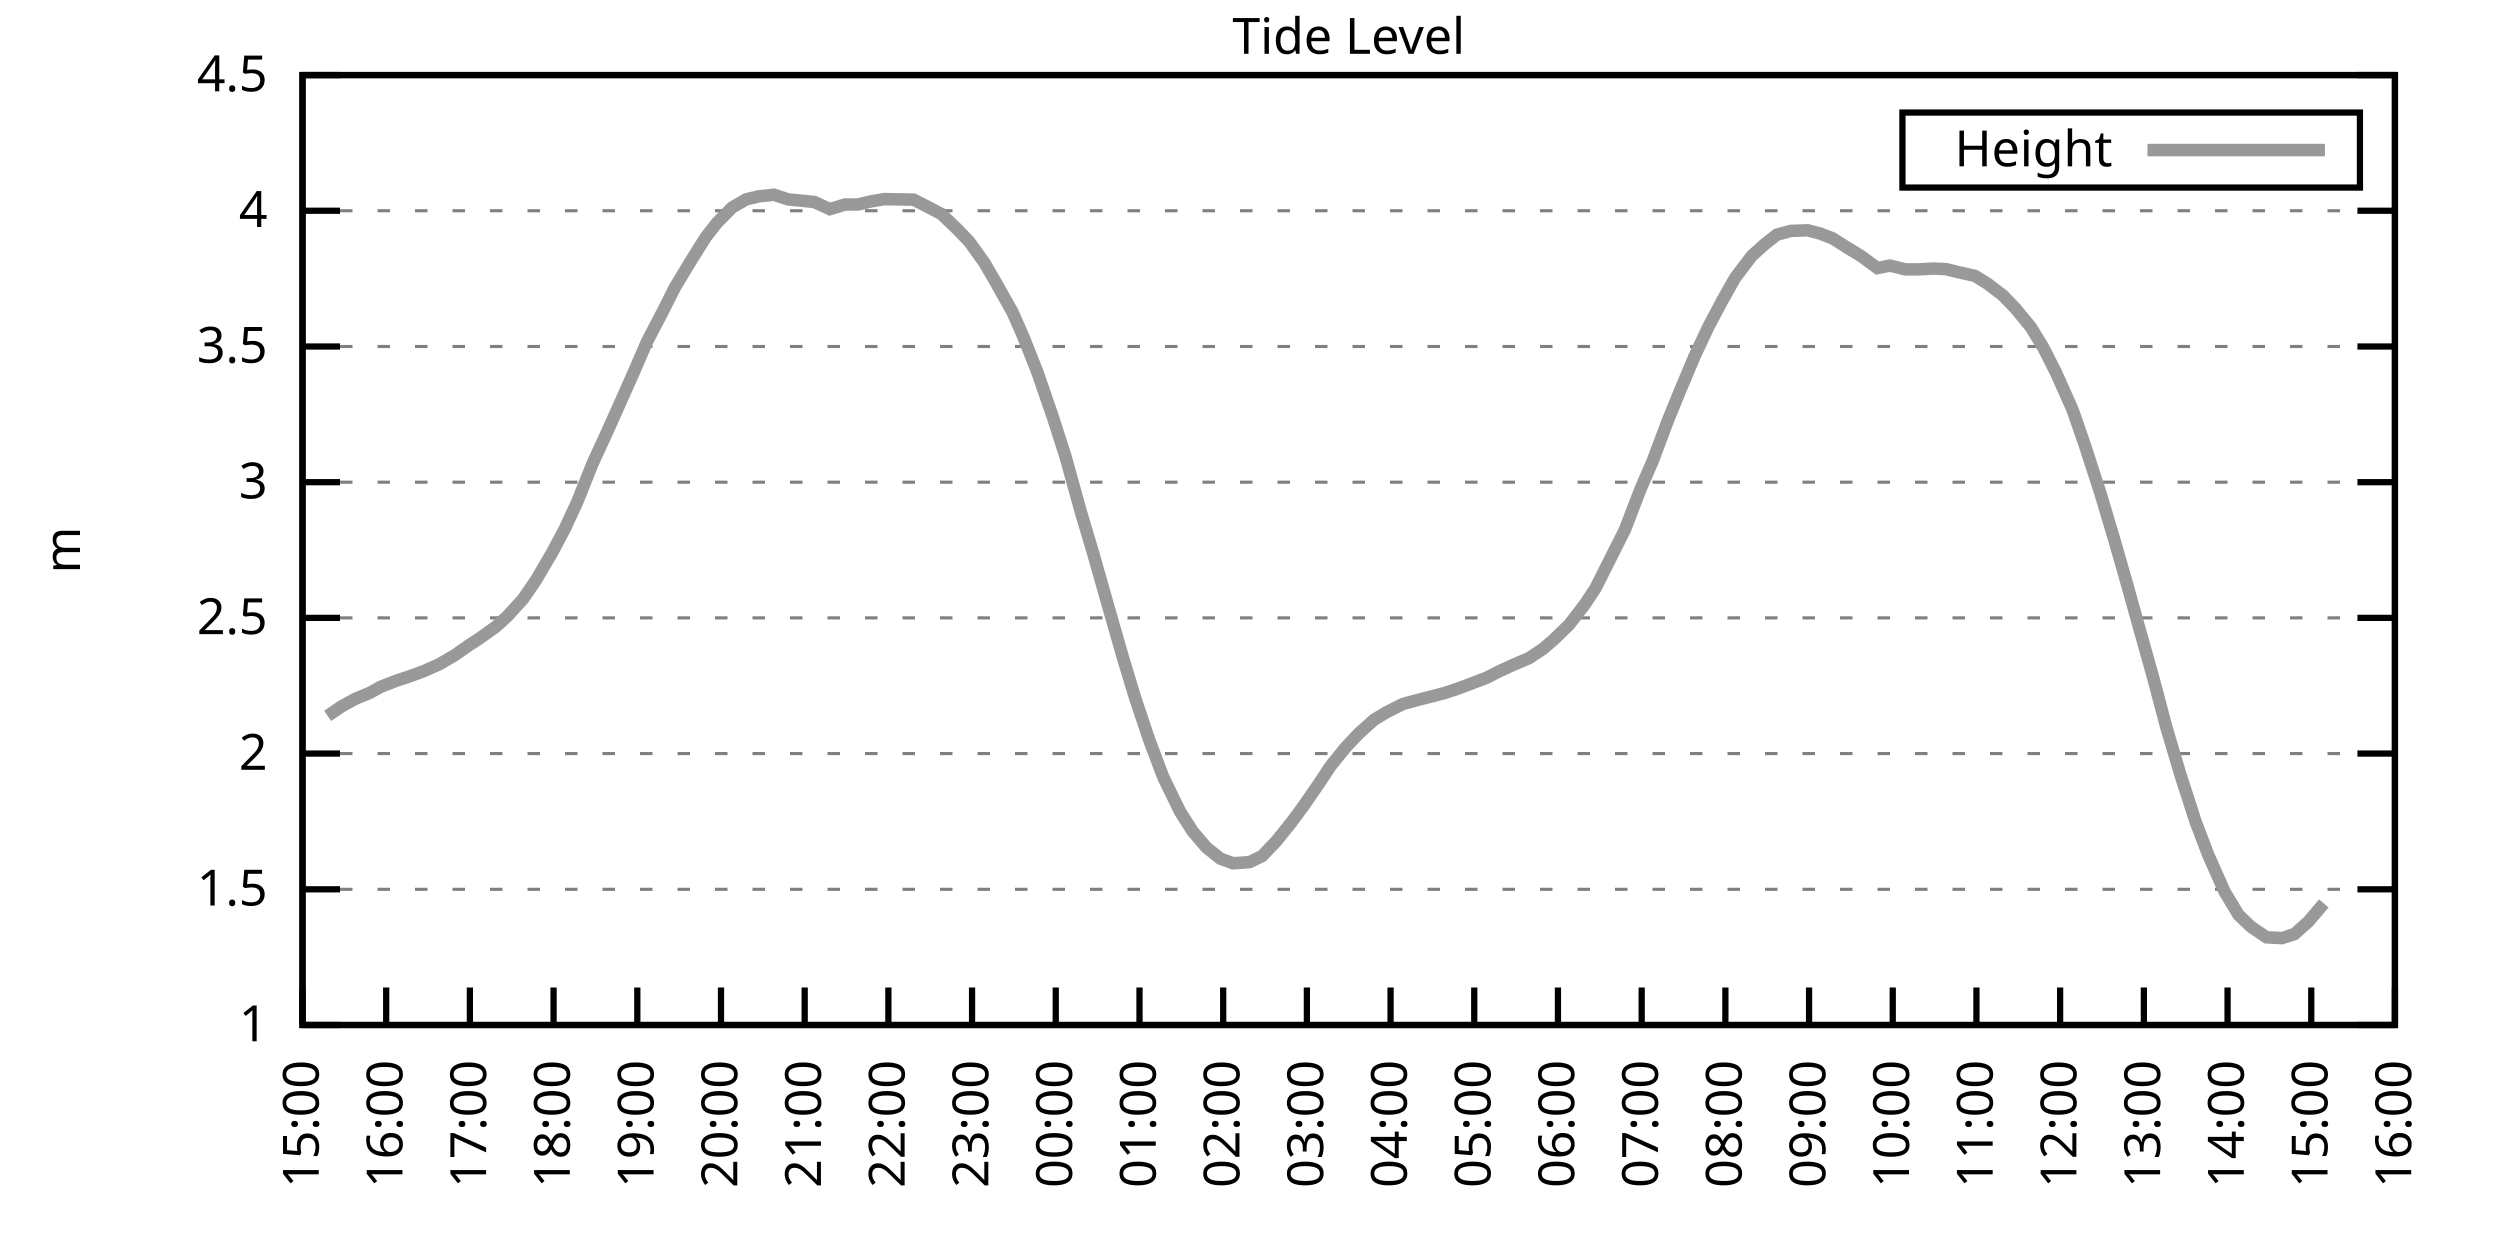
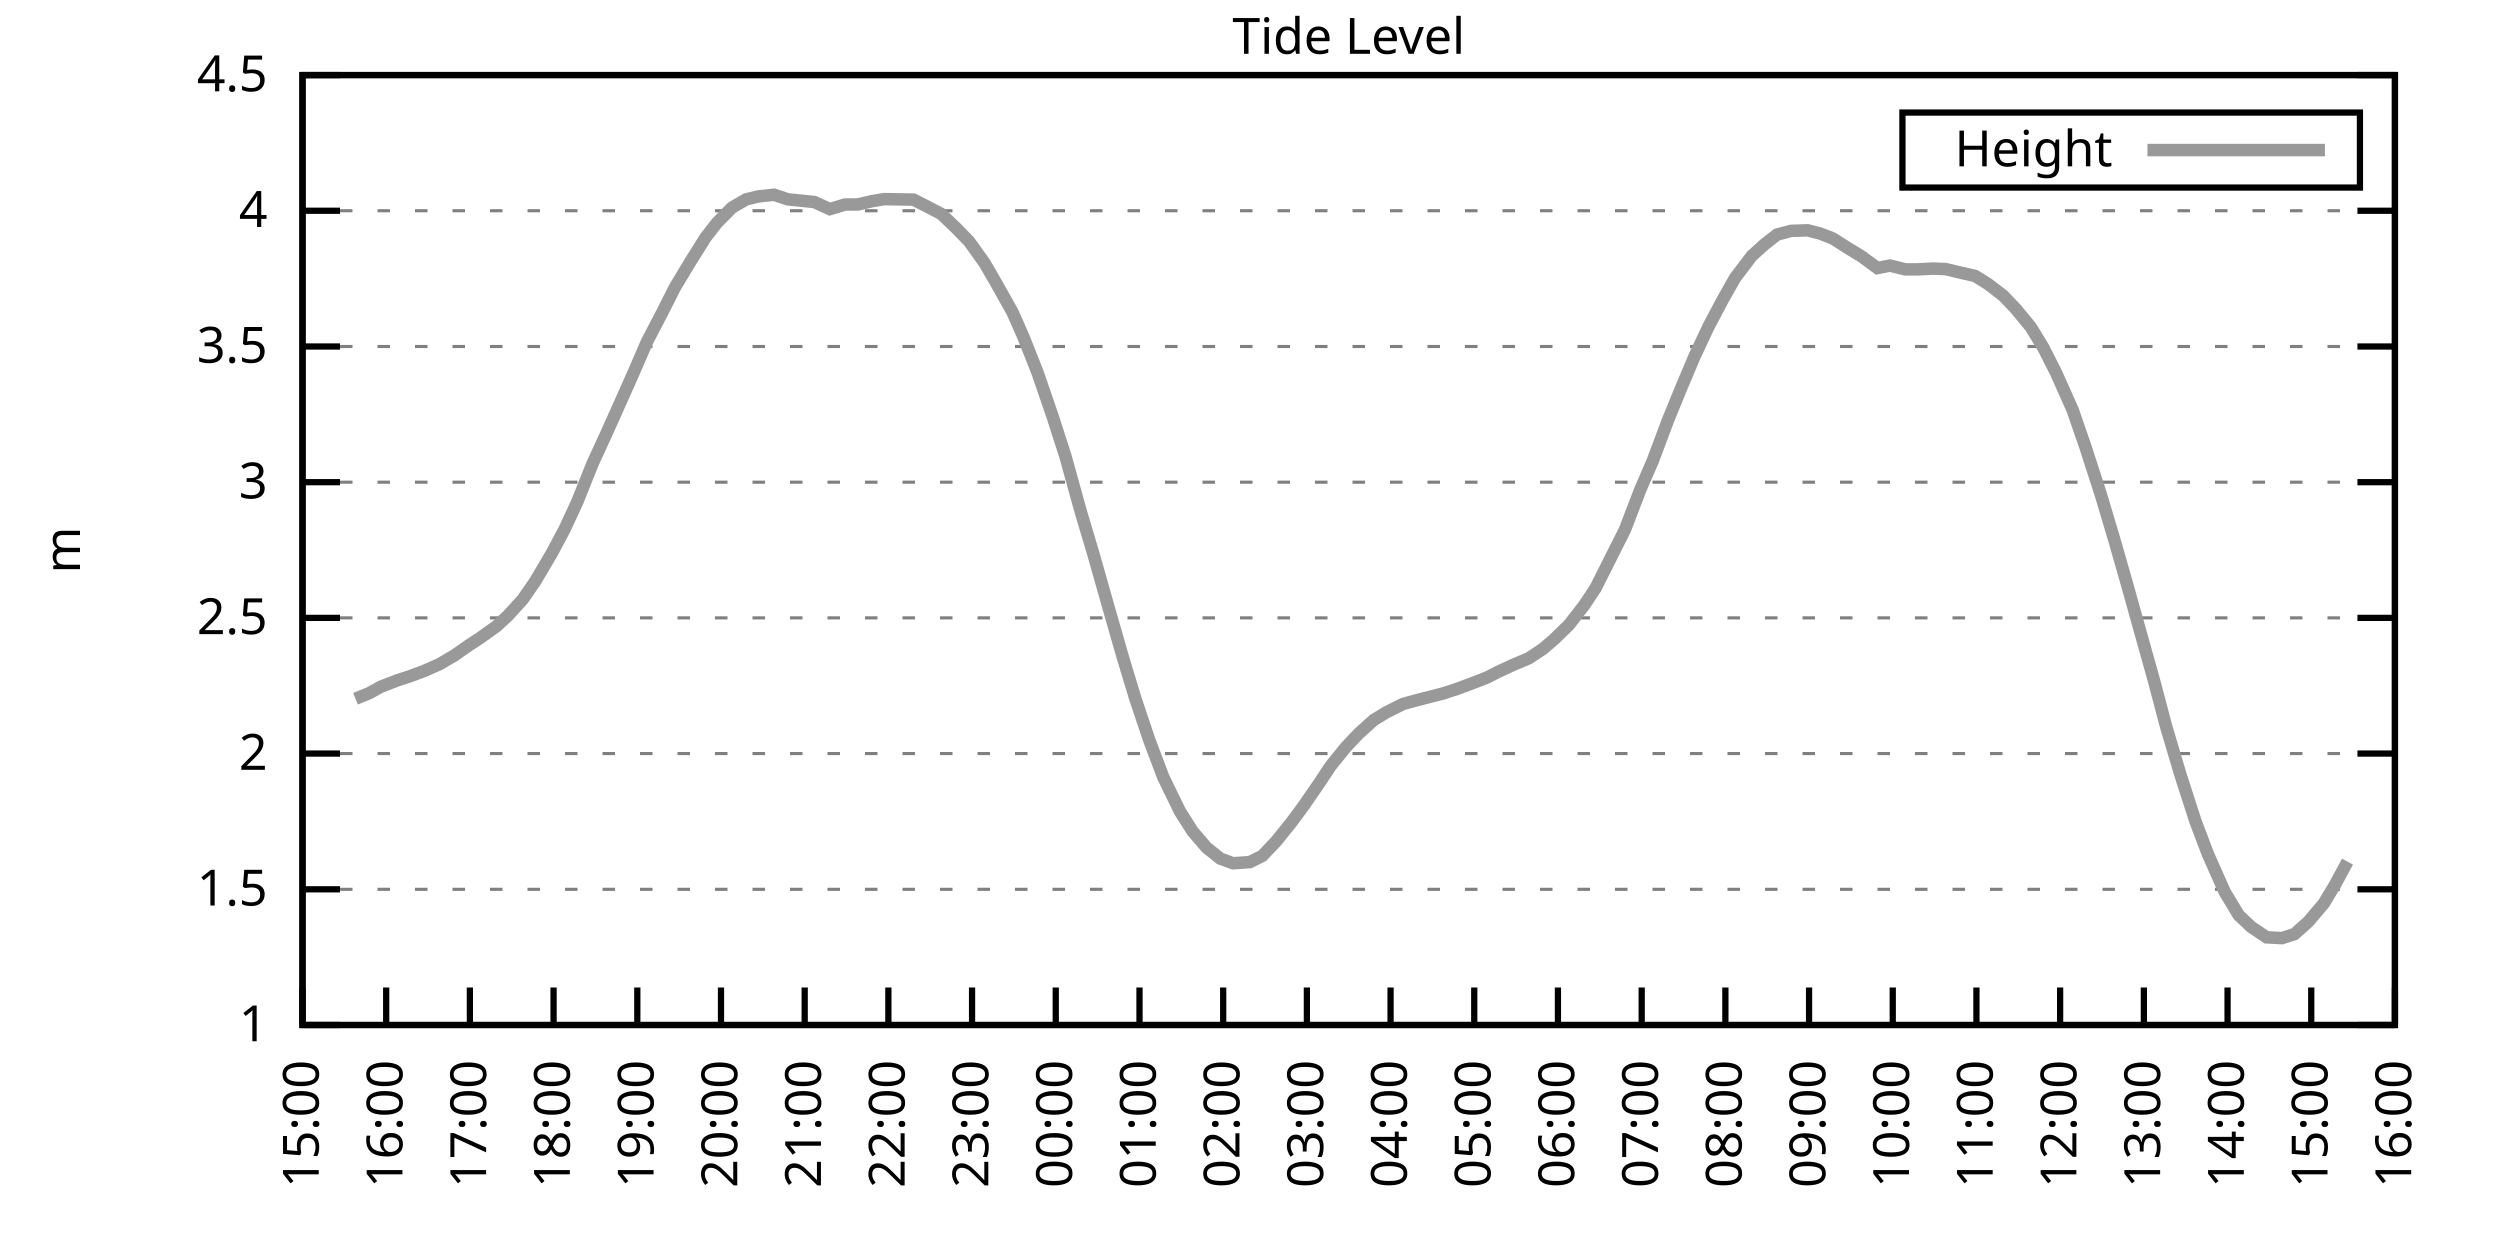
<svg xmlns="http://www.w3.org/2000/svg" xmlns:xlink="http://www.w3.org/1999/xlink" width="400" height="200" viewBox="0 0 400 200">
  <g id="gnuplot_canvas">
    <rect x="0" y="0" width="400" height="200" fill="none" />
    <defs>
      <circle id="gpDot" r="0.5" stroke-width="0.5" stroke="currentColor" />
      <path id="gpPt0" stroke-width="0.333" stroke="currentColor" d="M-1,0 h2 M0,-1 v2" />
      <path id="gpPt1" stroke-width="0.333" stroke="currentColor" d="M-1,-1 L1,1 M1,-1 L-1,1" />
      <path id="gpPt2" stroke-width="0.333" stroke="currentColor" d="M-1,0 L1,0 M0,-1 L0,1 M-1,-1 L1,1 M-1,1 L1,-1" />
      <rect id="gpPt3" stroke-width="0.333" stroke="currentColor" x="-1" y="-1" width="2" height="2" />
      <rect id="gpPt4" stroke-width="0.333" stroke="currentColor" fill="currentColor" x="-1" y="-1" width="2" height="2" />
      <circle id="gpPt5" stroke-width="0.333" stroke="currentColor" cx="0" cy="0" r="1" />
      <use xlink:href="#gpPt5" id="gpPt6" fill="currentColor" stroke="none" />
      <path id="gpPt7" stroke-width="0.333" stroke="currentColor" d="M0,-1.33 L-1.33,0.67 L1.33,0.67 z" />
      <use xlink:href="#gpPt7" id="gpPt8" fill="currentColor" stroke="none" />
      <use xlink:href="#gpPt7" id="gpPt9" stroke="currentColor" transform="rotate(180)" />
      <use xlink:href="#gpPt9" id="gpPt10" fill="currentColor" stroke="none" />
      <use xlink:href="#gpPt3" id="gpPt11" stroke="currentColor" transform="rotate(45)" />
      <use xlink:href="#gpPt11" id="gpPt12" fill="currentColor" stroke="none" />
      <path id="gpPt13" stroke-width="0.333" stroke="currentColor" d="M0,1.330 L1.265,0.411 L0.782,-1.067 L-0.782,-1.076 L-1.265,0.411 z" />
      <use xlink:href="#gpPt13" id="gpPt14" fill="currentColor" stroke="none" />
      <filter id="textbox" filterUnits="objectBoundingBox" x="0" y="0" height="1" width="1">
        <feFlood flood-color="white" flood-opacity="1" result="bgnd" />
        <feComposite in="SourceGraphic" in2="bgnd" operator="atop" />
      </filter>
      <filter id="greybox" filterUnits="objectBoundingBox" x="0" y="0" height="1" width="1">
        <feFlood flood-color="lightgrey" flood-opacity="1" result="grey" />
        <feComposite in="SourceGraphic" in2="grey" operator="atop" />
      </filter>
    </defs>
    <g fill="none" color="white" stroke="currentColor" stroke-width="1.00" stroke-linecap="butt" stroke-linejoin="miter">
</g>
    <g fill="none" color="black" stroke="currentColor" stroke-width="1.00" stroke-linecap="butt" stroke-linejoin="miter">
      <g stroke="none" shape-rendering="crispEdges">
        <polygon fill="rgb(255, 255, 255)" points="48.40,164.00 383.18,164.00 383.18,12.02 48.40,12.02 " />
      </g>
    </g>
    <g fill="none" color="black" stroke="currentColor" stroke-width="1.00" stroke-linecap="butt" stroke-linejoin="miter">
</g>
    <g fill="none" color="black" stroke="black" stroke-width="0.50" stroke-linecap="butt" stroke-linejoin="miter">
</g>
    <g fill="none" color="gray" stroke="currentColor" stroke-width="0.50" stroke-linecap="butt" stroke-linejoin="miter">
      <path stroke="gray" stroke-dasharray="2,4" class="gridline" d="M48.40,164.00 L383.19,164.00  " />
    </g>
    <g fill="none" color="gray" stroke="gray" stroke-width="1.00" stroke-linecap="butt" stroke-linejoin="miter">
</g>
    <g fill="none" color="black" stroke="currentColor" stroke-width="1.00" stroke-linecap="butt" stroke-linejoin="miter">
      <path stroke="black" d="M48.40,164.00 L54.40,164.00 M383.19,164.00 L377.19,164.00  " />
      <g transform="translate(42.80,166.60)" stroke="none" fill="black" font-family="Sans" font-size="8.00" text-anchor="end">
        <text>
          <tspan font-family="Sans"> 1</tspan>
        </text>
      </g>
    </g>
    <g fill="none" color="black" stroke="currentColor" stroke-width="1.00" stroke-linecap="butt" stroke-linejoin="miter">
</g>
    <g fill="none" color="black" stroke="black" stroke-width="0.50" stroke-linecap="butt" stroke-linejoin="miter">
</g>
    <g fill="none" color="gray" stroke="currentColor" stroke-width="0.50" stroke-linecap="butt" stroke-linejoin="miter">
      <path stroke="gray" stroke-dasharray="2,4" class="gridline" d="M48.40,142.29 L383.19,142.29  " />
    </g>
    <g fill="none" color="gray" stroke="gray" stroke-width="1.00" stroke-linecap="butt" stroke-linejoin="miter">
</g>
    <g fill="none" color="black" stroke="currentColor" stroke-width="1.00" stroke-linecap="butt" stroke-linejoin="miter">
      <path stroke="black" d="M48.40,142.29 L54.40,142.29 M383.19,142.29 L377.19,142.29  " />
      <g transform="translate(42.80,144.89)" stroke="none" fill="black" font-family="Sans" font-size="8.00" text-anchor="end">
        <text>
          <tspan font-family="Sans"> 1.5</tspan>
        </text>
      </g>
    </g>
    <g fill="none" color="black" stroke="currentColor" stroke-width="1.00" stroke-linecap="butt" stroke-linejoin="miter">
</g>
    <g fill="none" color="black" stroke="black" stroke-width="0.50" stroke-linecap="butt" stroke-linejoin="miter">
</g>
    <g fill="none" color="gray" stroke="currentColor" stroke-width="0.50" stroke-linecap="butt" stroke-linejoin="miter">
      <path stroke="gray" stroke-dasharray="2,4" class="gridline" d="M48.40,120.57 L383.19,120.57  " />
    </g>
    <g fill="none" color="gray" stroke="gray" stroke-width="1.00" stroke-linecap="butt" stroke-linejoin="miter">
</g>
    <g fill="none" color="black" stroke="currentColor" stroke-width="1.00" stroke-linecap="butt" stroke-linejoin="miter">
      <path stroke="black" d="M48.40,120.57 L54.40,120.57 M383.19,120.57 L377.19,120.57  " />
      <g transform="translate(42.80,123.17)" stroke="none" fill="black" font-family="Sans" font-size="8.00" text-anchor="end">
        <text>
          <tspan font-family="Sans"> 2</tspan>
        </text>
      </g>
    </g>
    <g fill="none" color="black" stroke="currentColor" stroke-width="1.00" stroke-linecap="butt" stroke-linejoin="miter">
</g>
    <g fill="none" color="black" stroke="black" stroke-width="0.50" stroke-linecap="butt" stroke-linejoin="miter">
</g>
    <g fill="none" color="gray" stroke="currentColor" stroke-width="0.50" stroke-linecap="butt" stroke-linejoin="miter">
      <path stroke="gray" stroke-dasharray="2,4" class="gridline" d="M48.40,98.86 L383.19,98.86  " />
    </g>
    <g fill="none" color="gray" stroke="gray" stroke-width="1.00" stroke-linecap="butt" stroke-linejoin="miter">
</g>
    <g fill="none" color="black" stroke="currentColor" stroke-width="1.00" stroke-linecap="butt" stroke-linejoin="miter">
      <path stroke="black" d="M48.40,98.86 L54.40,98.86 M383.19,98.86 L377.19,98.86  " />
      <g transform="translate(42.80,101.46)" stroke="none" fill="black" font-family="Sans" font-size="8.00" text-anchor="end">
        <text>
          <tspan font-family="Sans"> 2.5</tspan>
        </text>
      </g>
    </g>
    <g fill="none" color="black" stroke="currentColor" stroke-width="1.00" stroke-linecap="butt" stroke-linejoin="miter">
</g>
    <g fill="none" color="black" stroke="black" stroke-width="0.50" stroke-linecap="butt" stroke-linejoin="miter">
</g>
    <g fill="none" color="gray" stroke="currentColor" stroke-width="0.50" stroke-linecap="butt" stroke-linejoin="miter">
      <path stroke="gray" stroke-dasharray="2,4" class="gridline" d="M48.40,77.15 L383.19,77.15  " />
    </g>
    <g fill="none" color="gray" stroke="gray" stroke-width="1.00" stroke-linecap="butt" stroke-linejoin="miter">
</g>
    <g fill="none" color="black" stroke="currentColor" stroke-width="1.00" stroke-linecap="butt" stroke-linejoin="miter">
      <path stroke="black" d="M48.40,77.15 L54.40,77.15 M383.19,77.15 L377.19,77.15  " />
      <g transform="translate(42.80,79.75)" stroke="none" fill="black" font-family="Sans" font-size="8.00" text-anchor="end">
        <text>
          <tspan font-family="Sans"> 3</tspan>
        </text>
      </g>
    </g>
    <g fill="none" color="black" stroke="currentColor" stroke-width="1.00" stroke-linecap="butt" stroke-linejoin="miter">
</g>
    <g fill="none" color="black" stroke="black" stroke-width="0.50" stroke-linecap="butt" stroke-linejoin="miter">
</g>
    <g fill="none" color="gray" stroke="currentColor" stroke-width="0.50" stroke-linecap="butt" stroke-linejoin="miter">
      <path stroke="gray" stroke-dasharray="2,4" class="gridline" d="M48.40,55.44 L383.19,55.44  " />
    </g>
    <g fill="none" color="gray" stroke="gray" stroke-width="1.00" stroke-linecap="butt" stroke-linejoin="miter">
</g>
    <g fill="none" color="black" stroke="currentColor" stroke-width="1.00" stroke-linecap="butt" stroke-linejoin="miter">
      <path stroke="black" d="M48.40,55.44 L54.40,55.44 M383.19,55.44 L377.19,55.44  " />
      <g transform="translate(42.80,58.04)" stroke="none" fill="black" font-family="Sans" font-size="8.00" text-anchor="end">
        <text>
          <tspan font-family="Sans"> 3.5</tspan>
        </text>
      </g>
    </g>
    <g fill="none" color="black" stroke="currentColor" stroke-width="1.00" stroke-linecap="butt" stroke-linejoin="miter">
</g>
    <g fill="none" color="black" stroke="black" stroke-width="0.50" stroke-linecap="butt" stroke-linejoin="miter">
</g>
    <g fill="none" color="gray" stroke="currentColor" stroke-width="0.50" stroke-linecap="butt" stroke-linejoin="miter">
      <path stroke="gray" stroke-dasharray="2,4" class="gridline" d="M48.40,33.72 L383.19,33.72  " />
    </g>
    <g fill="none" color="gray" stroke="gray" stroke-width="1.00" stroke-linecap="butt" stroke-linejoin="miter">
</g>
    <g fill="none" color="black" stroke="currentColor" stroke-width="1.00" stroke-linecap="butt" stroke-linejoin="miter">
      <path stroke="black" d="M48.40,33.72 L54.40,33.72 M383.19,33.72 L377.19,33.72  " />
      <g transform="translate(42.80,36.32)" stroke="none" fill="black" font-family="Sans" font-size="8.00" text-anchor="end">
        <text>
          <tspan font-family="Sans"> 4</tspan>
        </text>
      </g>
    </g>
    <g fill="none" color="black" stroke="currentColor" stroke-width="1.00" stroke-linecap="butt" stroke-linejoin="miter">
</g>
    <g fill="none" color="black" stroke="black" stroke-width="0.50" stroke-linecap="butt" stroke-linejoin="miter">
</g>
    <g fill="none" color="gray" stroke="currentColor" stroke-width="0.50" stroke-linecap="butt" stroke-linejoin="miter">
      <path stroke="gray" stroke-dasharray="2,4" class="gridline" d="M48.40,12.01 L383.19,12.01  " />
    </g>
    <g fill="none" color="gray" stroke="gray" stroke-width="1.00" stroke-linecap="butt" stroke-linejoin="miter">
</g>
    <g fill="none" color="black" stroke="currentColor" stroke-width="1.00" stroke-linecap="butt" stroke-linejoin="miter">
      <path stroke="black" d="M48.40,12.01 L54.40,12.01 M383.19,12.01 L377.19,12.01  " />
      <g transform="translate(42.80,14.61)" stroke="none" fill="black" font-family="Sans" font-size="8.00" text-anchor="end">
        <text>
          <tspan font-family="Sans"> 4.5</tspan>
        </text>
      </g>
    </g>
    <g fill="none" color="black" stroke="currentColor" stroke-width="1.00" stroke-linecap="butt" stroke-linejoin="miter">
      <path stroke="black" d="M48.40,164.00 L48.40,158.00  " />
      <g transform="translate(51.00,169.60) rotate(270.00)" stroke="none" fill="black" font-family="Sans" font-size="8.00" text-anchor="end">
        <text>
          <tspan font-family="Sans">15:00</tspan>
        </text>
      </g>
    </g>
    <g fill="none" color="black" stroke="currentColor" stroke-width="1.00" stroke-linecap="butt" stroke-linejoin="miter">
      <path stroke="black" d="M61.79,164.00 L61.79,158.00  " />
      <g transform="translate(64.39,169.60) rotate(270.00)" stroke="none" fill="black" font-family="Sans" font-size="8.00" text-anchor="end">
        <text>
          <tspan font-family="Sans">16:00</tspan>
        </text>
      </g>
    </g>
    <g fill="none" color="black" stroke="currentColor" stroke-width="1.00" stroke-linecap="butt" stroke-linejoin="miter">
      <path stroke="black" d="M75.18,164.00 L75.18,158.00  " />
      <g transform="translate(77.78,169.60) rotate(270.00)" stroke="none" fill="black" font-family="Sans" font-size="8.00" text-anchor="end">
        <text>
          <tspan font-family="Sans">17:00</tspan>
        </text>
      </g>
    </g>
    <g fill="none" color="black" stroke="currentColor" stroke-width="1.00" stroke-linecap="butt" stroke-linejoin="miter">
      <path stroke="black" d="M88.57,164.00 L88.57,158.00  " />
      <g transform="translate(91.17,169.60) rotate(270.00)" stroke="none" fill="black" font-family="Sans" font-size="8.00" text-anchor="end">
        <text>
          <tspan font-family="Sans">18:00</tspan>
        </text>
      </g>
    </g>
    <g fill="none" color="black" stroke="currentColor" stroke-width="1.00" stroke-linecap="butt" stroke-linejoin="miter">
      <path stroke="black" d="M101.97,164.00 L101.97,158.00  " />
      <g transform="translate(104.57,169.60) rotate(270.00)" stroke="none" fill="black" font-family="Sans" font-size="8.00" text-anchor="end">
        <text>
          <tspan font-family="Sans">19:00</tspan>
        </text>
      </g>
    </g>
    <g fill="none" color="black" stroke="currentColor" stroke-width="1.00" stroke-linecap="butt" stroke-linejoin="miter">
      <path stroke="black" d="M115.36,164.00 L115.36,158.00  " />
      <g transform="translate(117.96,169.60) rotate(270.00)" stroke="none" fill="black" font-family="Sans" font-size="8.00" text-anchor="end">
        <text>
          <tspan font-family="Sans">20:00</tspan>
        </text>
      </g>
    </g>
    <g fill="none" color="black" stroke="currentColor" stroke-width="1.00" stroke-linecap="butt" stroke-linejoin="miter">
      <path stroke="black" d="M128.75,164.00 L128.75,158.00  " />
      <g transform="translate(131.35,169.60) rotate(270.00)" stroke="none" fill="black" font-family="Sans" font-size="8.00" text-anchor="end">
        <text>
          <tspan font-family="Sans">21:00</tspan>
        </text>
      </g>
    </g>
    <g fill="none" color="black" stroke="currentColor" stroke-width="1.00" stroke-linecap="butt" stroke-linejoin="miter">
      <path stroke="black" d="M142.14,164.00 L142.14,158.00  " />
      <g transform="translate(144.74,169.60) rotate(270.00)" stroke="none" fill="black" font-family="Sans" font-size="8.00" text-anchor="end">
        <text>
          <tspan font-family="Sans">22:00</tspan>
        </text>
      </g>
    </g>
    <g fill="none" color="black" stroke="currentColor" stroke-width="1.00" stroke-linecap="butt" stroke-linejoin="miter">
      <path stroke="black" d="M155.53,164.00 L155.53,158.00  " />
      <g transform="translate(158.13,169.60) rotate(270.00)" stroke="none" fill="black" font-family="Sans" font-size="8.00" text-anchor="end">
        <text>
          <tspan font-family="Sans">23:00</tspan>
        </text>
      </g>
    </g>
    <g fill="none" color="black" stroke="currentColor" stroke-width="1.00" stroke-linecap="butt" stroke-linejoin="miter">
      <path stroke="black" d="M168.92,164.00 L168.92,158.00  " />
      <g transform="translate(171.52,169.60) rotate(270.00)" stroke="none" fill="black" font-family="Sans" font-size="8.00" text-anchor="end">
        <text>
          <tspan font-family="Sans">00:00</tspan>
        </text>
      </g>
    </g>
    <g fill="none" color="black" stroke="currentColor" stroke-width="1.00" stroke-linecap="butt" stroke-linejoin="miter">
      <path stroke="black" d="M182.32,164.00 L182.32,158.00  " />
      <g transform="translate(184.92,169.60) rotate(270.00)" stroke="none" fill="black" font-family="Sans" font-size="8.00" text-anchor="end">
        <text>
          <tspan font-family="Sans">01:00</tspan>
        </text>
      </g>
    </g>
    <g fill="none" color="black" stroke="currentColor" stroke-width="1.00" stroke-linecap="butt" stroke-linejoin="miter">
      <path stroke="black" d="M195.71,164.00 L195.71,158.00  " />
      <g transform="translate(198.31,169.60) rotate(270.00)" stroke="none" fill="black" font-family="Sans" font-size="8.00" text-anchor="end">
        <text>
          <tspan font-family="Sans">02:00</tspan>
        </text>
      </g>
    </g>
    <g fill="none" color="black" stroke="currentColor" stroke-width="1.00" stroke-linecap="butt" stroke-linejoin="miter">
      <path stroke="black" d="M209.10,164.00 L209.10,158.00  " />
      <g transform="translate(211.70,169.60) rotate(270.00)" stroke="none" fill="black" font-family="Sans" font-size="8.00" text-anchor="end">
        <text>
          <tspan font-family="Sans">03:00</tspan>
        </text>
      </g>
    </g>
    <g fill="none" color="black" stroke="currentColor" stroke-width="1.00" stroke-linecap="butt" stroke-linejoin="miter">
      <path stroke="black" d="M222.49,164.00 L222.49,158.00  " />
      <g transform="translate(225.09,169.60) rotate(270.00)" stroke="none" fill="black" font-family="Sans" font-size="8.00" text-anchor="end">
        <text>
          <tspan font-family="Sans">04:00</tspan>
        </text>
      </g>
    </g>
    <g fill="none" color="black" stroke="currentColor" stroke-width="1.00" stroke-linecap="butt" stroke-linejoin="miter">
      <path stroke="black" d="M235.88,164.00 L235.88,158.00  " />
      <g transform="translate(238.48,169.60) rotate(270.00)" stroke="none" fill="black" font-family="Sans" font-size="8.00" text-anchor="end">
        <text>
          <tspan font-family="Sans">05:00</tspan>
        </text>
      </g>
    </g>
    <g fill="none" color="black" stroke="currentColor" stroke-width="1.00" stroke-linecap="butt" stroke-linejoin="miter">
      <path stroke="black" d="M249.27,164.00 L249.27,158.00  " />
      <g transform="translate(251.87,169.60) rotate(270.00)" stroke="none" fill="black" font-family="Sans" font-size="8.00" text-anchor="end">
        <text>
          <tspan font-family="Sans">06:00</tspan>
        </text>
      </g>
    </g>
    <g fill="none" color="black" stroke="currentColor" stroke-width="1.00" stroke-linecap="butt" stroke-linejoin="miter">
      <path stroke="black" d="M262.67,164.00 L262.67,158.00  " />
      <g transform="translate(265.27,169.60) rotate(270.00)" stroke="none" fill="black" font-family="Sans" font-size="8.00" text-anchor="end">
        <text>
          <tspan font-family="Sans">07:00</tspan>
        </text>
      </g>
    </g>
    <g fill="none" color="black" stroke="currentColor" stroke-width="1.00" stroke-linecap="butt" stroke-linejoin="miter">
      <path stroke="black" d="M276.06,164.00 L276.06,158.00  " />
      <g transform="translate(278.66,169.60) rotate(270.00)" stroke="none" fill="black" font-family="Sans" font-size="8.00" text-anchor="end">
        <text>
          <tspan font-family="Sans">08:00</tspan>
        </text>
      </g>
    </g>
    <g fill="none" color="black" stroke="currentColor" stroke-width="1.00" stroke-linecap="butt" stroke-linejoin="miter">
      <path stroke="black" d="M289.45,164.00 L289.45,158.00  " />
      <g transform="translate(292.05,169.60) rotate(270.00)" stroke="none" fill="black" font-family="Sans" font-size="8.00" text-anchor="end">
        <text>
          <tspan font-family="Sans">09:00</tspan>
        </text>
      </g>
    </g>
    <g fill="none" color="black" stroke="currentColor" stroke-width="1.00" stroke-linecap="butt" stroke-linejoin="miter">
      <path stroke="black" d="M302.84,164.00 L302.84,158.00  " />
      <g transform="translate(305.44,169.60) rotate(270.00)" stroke="none" fill="black" font-family="Sans" font-size="8.00" text-anchor="end">
        <text>
          <tspan font-family="Sans">10:00</tspan>
        </text>
      </g>
    </g>
    <g fill="none" color="black" stroke="currentColor" stroke-width="1.00" stroke-linecap="butt" stroke-linejoin="miter">
      <path stroke="black" d="M316.23,164.00 L316.23,158.00  " />
      <g transform="translate(318.83,169.60) rotate(270.00)" stroke="none" fill="black" font-family="Sans" font-size="8.00" text-anchor="end">
        <text>
          <tspan font-family="Sans">11:00</tspan>
        </text>
      </g>
    </g>
    <g fill="none" color="black" stroke="currentColor" stroke-width="1.00" stroke-linecap="butt" stroke-linejoin="miter">
      <path stroke="black" d="M329.62,164.00 L329.62,158.00  " />
      <g transform="translate(332.22,169.60) rotate(270.00)" stroke="none" fill="black" font-family="Sans" font-size="8.00" text-anchor="end">
        <text>
          <tspan font-family="Sans">12:00</tspan>
        </text>
      </g>
    </g>
    <g fill="none" color="black" stroke="currentColor" stroke-width="1.00" stroke-linecap="butt" stroke-linejoin="miter">
      <path stroke="black" d="M343.02,164.00 L343.02,158.00  " />
      <g transform="translate(345.62,169.60) rotate(270.00)" stroke="none" fill="black" font-family="Sans" font-size="8.00" text-anchor="end">
        <text>
          <tspan font-family="Sans">13:00</tspan>
        </text>
      </g>
    </g>
    <g fill="none" color="black" stroke="currentColor" stroke-width="1.00" stroke-linecap="butt" stroke-linejoin="miter">
      <path stroke="black" d="M356.41,164.00 L356.41,158.00  " />
      <g transform="translate(359.01,169.60) rotate(270.00)" stroke="none" fill="black" font-family="Sans" font-size="8.00" text-anchor="end">
        <text>
          <tspan font-family="Sans">14:00</tspan>
        </text>
      </g>
    </g>
    <g fill="none" color="black" stroke="currentColor" stroke-width="1.00" stroke-linecap="butt" stroke-linejoin="miter">
      <path stroke="black" d="M369.80,164.00 L369.80,158.00  " />
      <g transform="translate(372.40,169.60) rotate(270.00)" stroke="none" fill="black" font-family="Sans" font-size="8.00" text-anchor="end">
        <text>
          <tspan font-family="Sans">15:00</tspan>
        </text>
      </g>
    </g>
    <g fill="none" color="black" stroke="currentColor" stroke-width="1.00" stroke-linecap="butt" stroke-linejoin="miter">
      <path stroke="black" d="M383.19,164.00 L383.19,158.00  " />
      <g transform="translate(385.79,169.60) rotate(270.00)" stroke="none" fill="black" font-family="Sans" font-size="8.00" text-anchor="end">
        <text>
          <tspan font-family="Sans">16:00</tspan>
        </text>
      </g>
    </g>
    <g fill="none" color="black" stroke="currentColor" stroke-width="1.00" stroke-linecap="butt" stroke-linejoin="miter">
</g>
    <g fill="none" color="black" stroke="currentColor" stroke-width="1.00" stroke-linecap="butt" stroke-linejoin="miter">
      <path stroke="black" d="M48.40,12.01 L48.40,164.00 L383.19,164.00 L383.19,12.01 L48.40,12.01 Z  " />
    </g>
    <g fill="none" color="black" stroke="currentColor" stroke-width="1.00" stroke-linecap="butt" stroke-linejoin="miter">
</g>
    <g fill="none" color="black" stroke="currentColor" stroke-width="1.00" stroke-linecap="butt" stroke-linejoin="miter">
      <path stroke="black" d="M304.39,30.01 L304.39,18.01 L377.59,18.01 L377.59,30.01 L304.39,30.01 Z  " />
    </g>
    <g id="Tide_level_plot_1">
      <g fill="none" color="white" stroke="black" stroke-width="2.00" stroke-linecap="butt" stroke-linejoin="miter">
</g>
      <g fill="none" color="black" stroke="currentColor" stroke-width="2.00" stroke-linecap="butt" stroke-linejoin="miter">
        <g transform="translate(337.99,26.61)" stroke="none" fill="black" font-family="Sans" font-size="8.00" text-anchor="end">
          <text>
            <tspan font-family="Sans">Height</tspan>
          </text>
        </g>
      </g>
      <g fill="none" color="black" stroke="currentColor" stroke-width="2.00" stroke-linecap="butt" stroke-linejoin="miter">
-         <path stroke="rgb(153, 153, 153)" d="M343.59,24.01 L371.99,24.01 M52.42,114.54 L54.65,113.02 L56.88,111.80 L59.11,110.89 L60.90,109.89 L63.58,108.85   L65.59,108.20 L67.82,107.37 L70.27,106.29 L72.73,104.85 L74.96,103.29 L76.75,102.12 L79.42,100.21 L81.21,98.56   L83.66,95.87 L85.67,92.96 L88.35,88.40 L90.36,84.62 L92.37,80.28 L94.82,74.15 L97.06,69.29 L99.51,63.82   L101.52,59.30 L103.53,54.65 L105.98,49.96 L107.99,45.97 L110.45,41.89 L112.90,37.98 L114.69,35.68 L117.14,33.20   L119.38,31.90 L121.38,31.42 L123.84,31.16 L126.07,31.90 L128.30,32.12 L130.31,32.33 L132.77,33.46 L135.22,32.72   L137.23,32.72 L139.46,32.20 L141.47,31.86 L143.93,31.90 L146.16,31.94 L148.39,33.07 L150.62,34.24 L153.08,36.59   L155.09,38.67 L157.54,42.10 L159.33,45.19 L162.01,49.96 L163.79,54.00 L166.02,59.65 L168.48,66.81 L170.49,73.07   L172.94,81.93 L174.95,88.66 L177.41,97.34 L179.64,105.11 L181.65,111.76 L183.88,118.40 L186.11,124.31 L188.79,129.82   L190.80,132.99 L193.03,135.60 L195.26,137.38 L197.27,138.12 L199.95,137.94 L201.96,136.95 L204.19,134.60 L206.64,131.56   L208.65,128.83 L211.11,125.26 L212.89,122.57 L215.35,119.53 L217.36,117.40 L219.81,115.19 L221.82,113.97 L224.50,112.63   L226.73,112.02 L228.96,111.45 L230.97,110.93 L233.20,110.20 L235.66,109.28 L237.89,108.42 L239.68,107.50 L242.13,106.37   L244.59,105.33 L246.82,103.86 L248.60,102.34 L251.06,99.95 L253.51,96.78 L255.30,94.08 L257.76,89.18 L259.99,84.75   L262.44,78.36 L264.45,73.72 L266.91,67.16 L268.92,62.25 L271.15,56.96 L273.38,52.22 L275.61,48.01 L277.62,44.45   L280.30,40.93 L282.31,39.11 L284.32,37.54 L286.55,36.94 L289.23,36.85 L291.23,37.37 L293.24,38.15 L295.70,39.72   L297.71,40.93 L300.39,42.89 L302.39,42.49 L304.85,43.10 L306.86,43.10 L309.31,42.97 L311.32,43.06 L313.33,43.54   L316.01,44.15 L318.02,45.40 L320.47,47.27 L322.48,49.36 L324.94,52.35 L326.95,55.65 L328.95,59.60 L331.63,65.60   L333.64,71.42 L336.10,79.02 L338.33,86.49 L340.34,93.52 L342.35,100.73 L344.58,108.68 L346.59,116.28 L348.82,123.79   L351.27,131.39 L353.28,136.69 L355.96,142.72 L358.19,146.41 L360.20,148.32 L362.66,149.97 L365.11,150.10 L367.12,149.45   L369.35,147.45 L371.81,144.55  " />
+         <path stroke="rgb(153, 153, 153)" d="M343.59,24.01 L371.99,24.01 M56.88,111.80 L59.11,110.89 L60.90,109.89 L63.58,108.85 L65.59,108.20 L67.82,107.37   L70.27,106.29 L72.73,104.85 L74.96,103.29 L76.75,102.12 L79.42,100.21 L81.21,98.56 L83.66,95.87 L85.67,92.96   L88.35,88.40 L90.36,84.62 L92.37,80.28 L94.82,74.15 L97.06,69.29 L99.51,63.82 L101.52,59.30 L103.53,54.65   L105.98,49.96 L107.99,45.97 L110.45,41.89 L112.90,37.98 L114.69,35.68 L117.14,33.20 L119.38,31.90 L121.38,31.42   L123.84,31.16 L126.07,31.90 L128.30,32.12 L130.31,32.33 L132.77,33.46 L135.22,32.72 L137.23,32.72 L139.46,32.20   L141.47,31.86 L143.93,31.90 L146.16,31.94 L148.39,33.07 L150.62,34.24 L153.08,36.59 L155.09,38.67 L157.54,42.10   L159.33,45.19 L162.01,49.96 L163.79,54.00 L166.02,59.65 L168.48,66.81 L170.49,73.07 L172.94,81.93 L174.95,88.66   L177.41,97.34 L179.64,105.11 L181.65,111.76 L183.88,118.40 L186.11,124.31 L188.79,129.82 L190.80,132.99 L193.03,135.60   L195.26,137.38 L197.27,138.12 L199.95,137.94 L201.96,136.95 L204.19,134.60 L206.64,131.56 L208.65,128.83 L211.11,125.26   L212.89,122.57 L215.35,119.53 L217.36,117.40 L219.81,115.19 L221.82,113.97 L224.50,112.63 L226.73,112.02 L228.96,111.45   L230.97,110.93 L233.20,110.20 L235.66,109.28 L237.89,108.42 L239.68,107.50 L242.13,106.37 L244.59,105.33 L246.82,103.86   L248.60,102.34 L251.06,99.95 L253.51,96.78 L255.30,94.08 L257.76,89.18 L259.99,84.75 L262.44,78.36 L264.45,73.72   L266.91,67.16 L268.92,62.25 L271.15,56.96 L273.38,52.22 L275.61,48.01 L277.62,44.45 L280.30,40.93 L282.31,39.11   L284.32,37.54 L286.55,36.94 L289.23,36.85 L291.23,37.37 L293.24,38.15 L295.70,39.72 L297.71,40.93 L300.39,42.89   L302.39,42.49 L304.85,43.10 L306.86,43.10 L309.31,42.97 L311.32,43.06 L313.33,43.54 L316.01,44.15 L318.02,45.40   L320.47,47.27 L322.48,49.36 L324.94,52.35 L326.95,55.65 L328.95,59.60 L331.63,65.60 L333.64,71.42 L336.10,79.02   L338.33,86.49 L340.34,93.52 L342.35,100.73 L344.58,108.68 L346.59,116.28 L348.82,123.79 L351.27,131.39 L353.28,136.69   L355.96,142.72 L358.19,146.41 L360.20,148.32 L362.66,149.97 L365.11,150.10 L367.12,149.45 L369.35,147.45 L371.81,144.55   L373.59,141.59 L375.60,137.86  " />
      </g>
    </g>
    <g fill="none" color="black" stroke="currentColor" stroke-width="2.00" stroke-linecap="butt" stroke-linejoin="miter">
</g>
    <g fill="none" color="black" stroke="black" stroke-width="1.00" stroke-linecap="butt" stroke-linejoin="miter">
</g>
    <g fill="none" color="black" stroke="currentColor" stroke-width="1.00" stroke-linecap="butt" stroke-linejoin="miter">
      <path stroke="black" d="M48.40,12.01 L48.40,164.00 L383.19,164.00 L383.19,12.01 L48.40,12.01 Z  " />
      <g transform="translate(12.80,88.01) rotate(270.00)" stroke="none" fill="black" font-family="Sans" font-size="8.00" text-anchor="middle">
        <text>
          <tspan font-family="Sans">m</tspan>
        </text>
      </g>
    </g>
    <g fill="none" color="black" stroke="currentColor" stroke-width="1.00" stroke-linecap="butt" stroke-linejoin="miter">
</g>
    <g fill="none" color="black" stroke="currentColor" stroke-width="1.00" stroke-linecap="butt" stroke-linejoin="miter">
      <g transform="translate(215.79,8.61)" stroke="none" fill="black" font-family="Sans" font-size="8.00" text-anchor="middle">
        <text>
          <tspan font-family="Sans">Tide Level</tspan>
        </text>
      </g>
    </g>
    <g fill="none" color="black" stroke="currentColor" stroke-width="1.00" stroke-linecap="butt" stroke-linejoin="miter">
</g>
  </g>
</svg>
